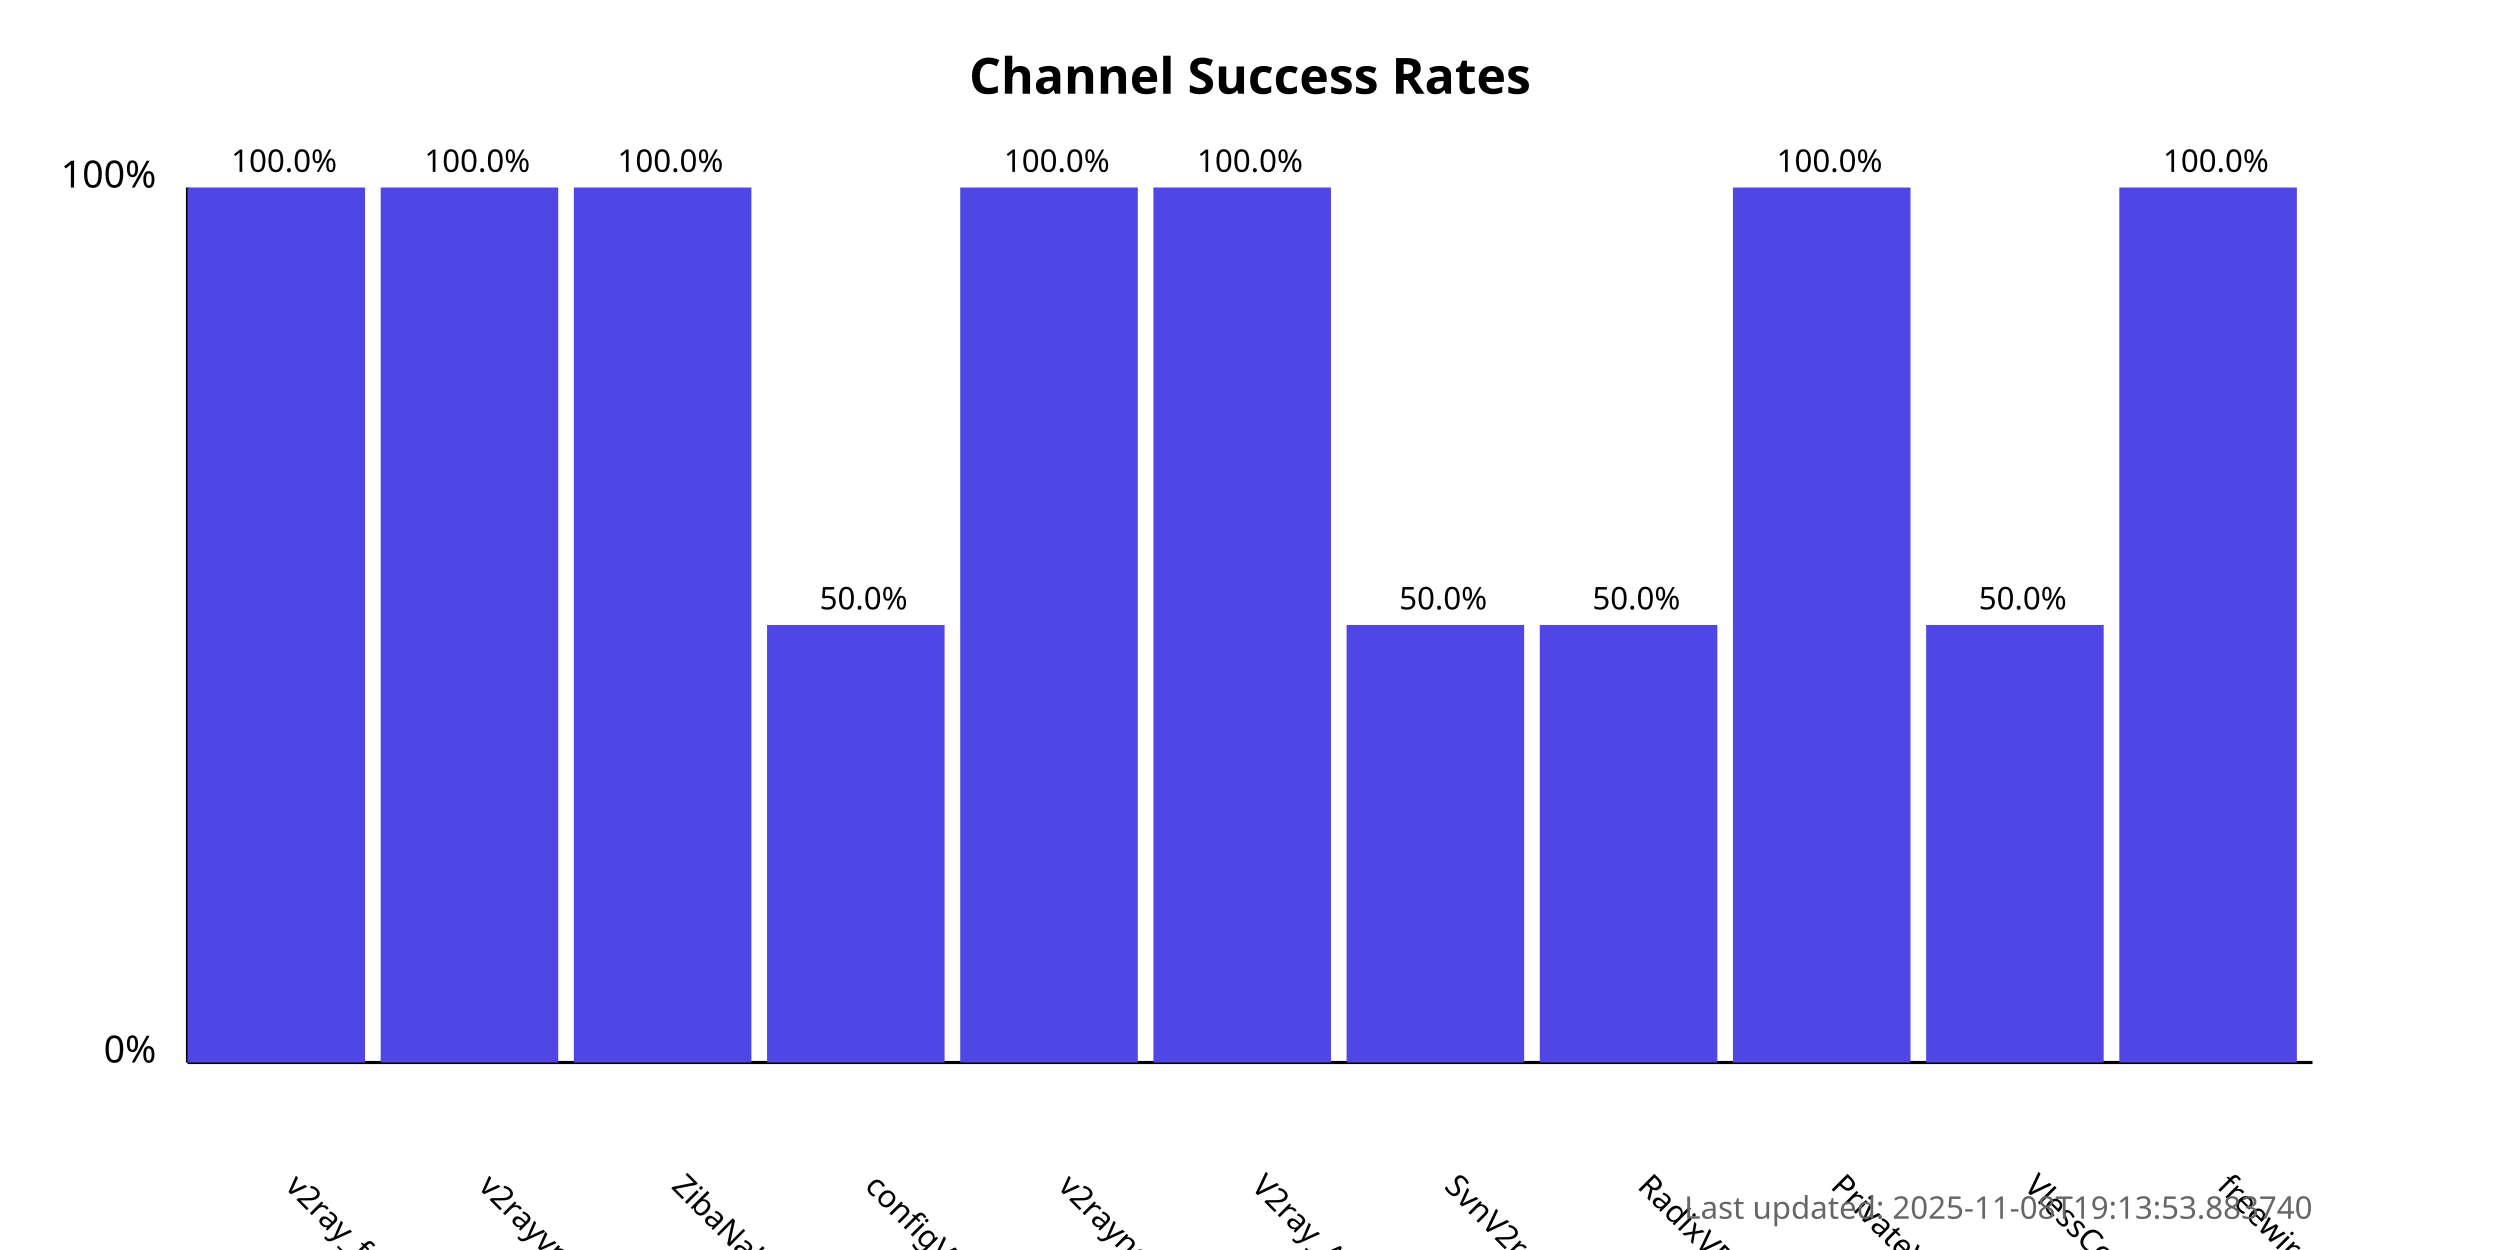
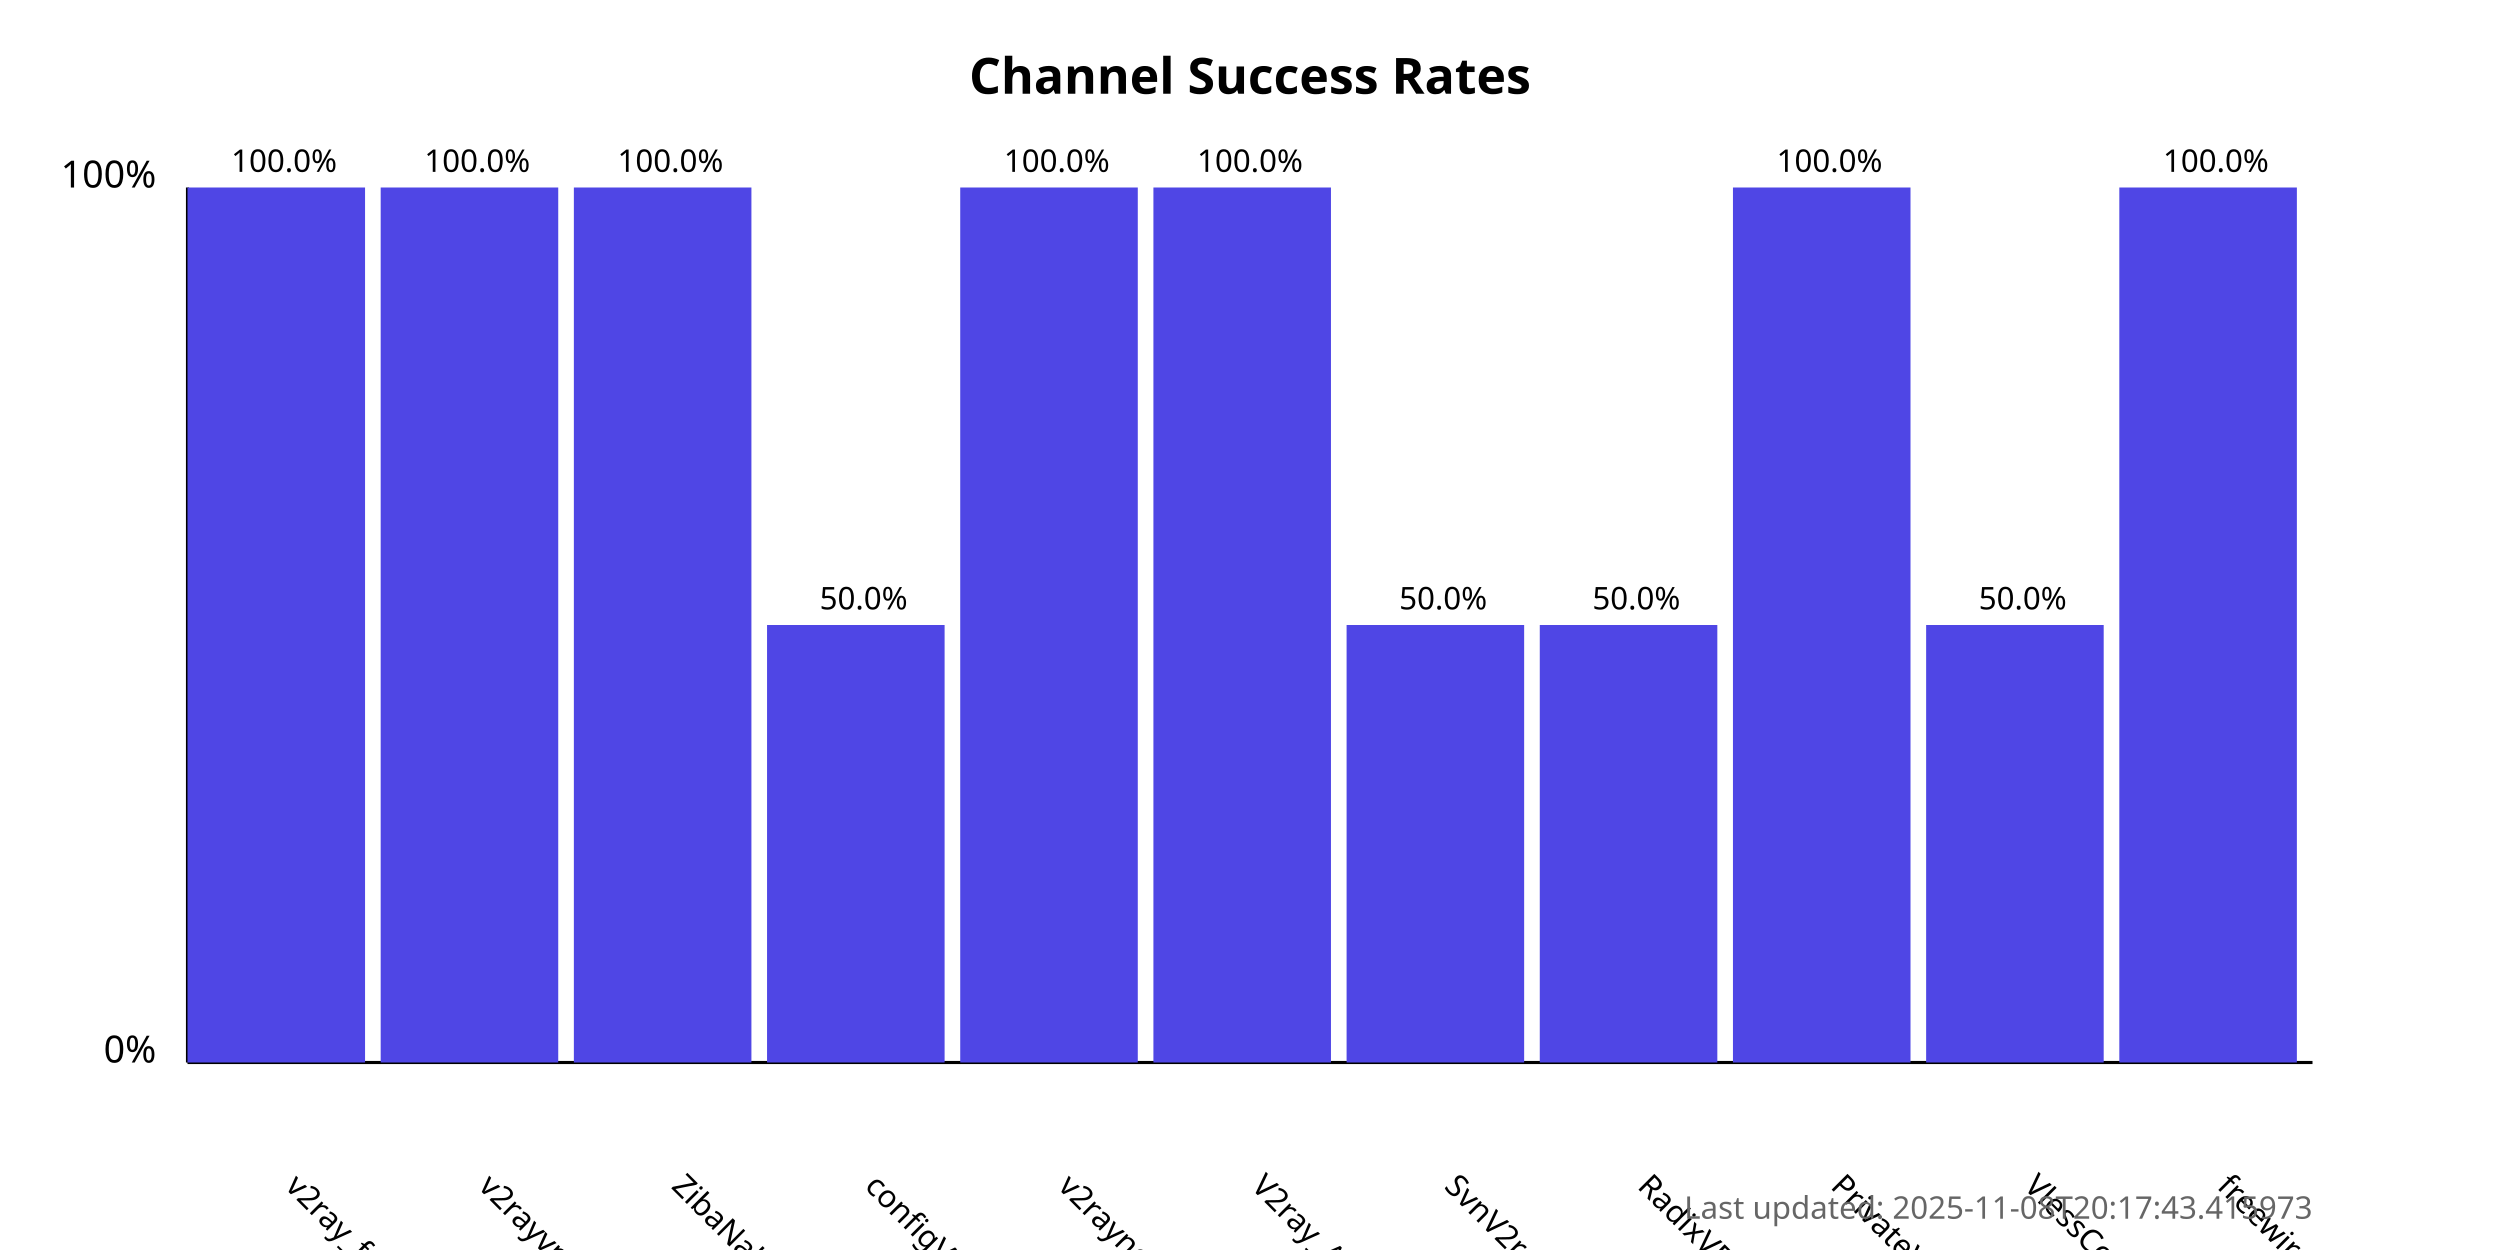
<svg xmlns="http://www.w3.org/2000/svg" width="800" height="400">
  <style>
            .chart-title { font: bold 16px sans-serif; }
            .axis-label { font: 12px sans-serif; }
            .tick-label { font: 10px sans-serif; }
            .bar { fill: #4f46e5; }
            .bar:hover { fill: #6366f1; }
            .timestamp { font: 10px sans-serif; fill: #666; }
        </style>
  <text x="400.0" y="30" text-anchor="middle" class="chart-title">
            Channel Success Rates
        </text>
  <line x1="60" y1="340" x2="60" y2="60" stroke="black" stroke-width="1" />
  <line x1="60" y1="340" x2="740" y2="340" stroke="black" stroke-width="1" />
  <text x="50" y="340" text-anchor="end" class="axis-label">0%</text>
  <text x="50" y="60" text-anchor="end" class="axis-label">100%</text>
  <g>
    <rect x="60" y="60.0" width="56.818" height="280.0" class="bar" />
    <text x="90.909" y="380" transform="rotate(45, 90.90909, 380)" text-anchor="start" class="tick-label">
                v2ray_free_conf
            </text>
    <text x="90.909" y="55.0" text-anchor="middle" class="tick-label">
                100.0%
            </text>
  </g>
  <g>
    <rect x="121.818" y="60.0" width="56.818" height="280.0" class="bar" />
    <text x="152.727" y="380" transform="rotate(45, 152.7273, 380)" text-anchor="start" class="tick-label">
                v2rayvpno
            </text>
    <text x="152.727" y="55.0" text-anchor="middle" class="tick-label">
                100.0%
            </text>
  </g>
  <g>
    <rect x="183.636" y="60.0" width="56.818" height="280.0" class="bar" />
    <text x="214.545" y="380" transform="rotate(45, 214.5455, 380)" text-anchor="start" class="tick-label">
                ZibaNabz
            </text>
    <text x="214.545" y="55.0" text-anchor="middle" class="tick-label">
                100.0%
            </text>
  </g>
  <g>
    <rect x="245.455" y="200.0" width="56.818" height="140.0" class="bar" />
    <text x="276.364" y="380" transform="rotate(45, 276.3636, 380)" text-anchor="start" class="tick-label">
                configV2rayForFree
            </text>
    <text x="276.364" y="195.0" text-anchor="middle" class="tick-label">
                50.0%
            </text>
  </g>
  <g>
    <rect x="307.273" y="60.0" width="56.818" height="280.0" class="bar" />
    <text x="338.182" y="380" transform="rotate(45, 338.1818, 380)" text-anchor="start" class="tick-label">
                v2rayngvpn
            </text>
    <text x="338.182" y="55.0" text-anchor="middle" class="tick-label">
                100.0%
            </text>
  </g>
  <g>
    <rect x="369.091" y="60.0" width="56.818" height="280.0" class="bar" />
    <text x="400.0" y="380" transform="rotate(45, 400.0, 380)" text-anchor="start" class="tick-label">
                V2ray_Alpha
            </text>
    <text x="400.0" y="55.0" text-anchor="middle" class="tick-label">
                100.0%
            </text>
  </g>
  <g>
    <rect x="430.909" y="200.0" width="56.818" height="140.0" class="bar" />
    <text x="461.818" y="380" transform="rotate(45, 461.8182, 380)" text-anchor="start" class="tick-label">
                SvnV2ray
            </text>
    <text x="461.818" y="195.0" text-anchor="middle" class="tick-label">
                50.0%
            </text>
  </g>
  <g>
    <rect x="492.727" y="200.0" width="56.818" height="140.0" class="bar" />
    <text x="523.636" y="380" transform="rotate(45, 523.6364, 380)" text-anchor="start" class="tick-label">
                RadixVPN
            </text>
    <text x="523.636" y="195.0" text-anchor="middle" class="tick-label">
                50.0%
            </text>
  </g>
  <g>
    <rect x="554.545" y="60.0" width="56.818" height="280.0" class="bar" />
    <text x="585.455" y="380" transform="rotate(45, 585.4545, 380)" text-anchor="start" class="tick-label">
                PrivateVPNs
            </text>
    <text x="585.455" y="55.0" text-anchor="middle" class="tick-label">
                100.0%
            </text>
  </g>
  <g>
    <rect x="616.364" y="200.0" width="56.818" height="140.0" class="bar" />
    <text x="647.273" y="380" transform="rotate(45, 647.2727, 380)" text-anchor="start" class="tick-label">
                VlessConfig
            </text>
    <text x="647.273" y="195.0" text-anchor="middle" class="tick-label">
                50.0%
            </text>
  </g>
  <g>
    <rect x="678.182" y="60.0" width="56.818" height="280.0" class="bar" />
    <text x="709.091" y="380" transform="rotate(45, 709.0909, 380)" text-anchor="start" class="tick-label">
                freewireguard
            </text>
    <text x="709.091" y="55.0" text-anchor="middle" class="tick-label">
                100.0%
            </text>
  </g>
  <text x="740" y="390" text-anchor="end" class="timestamp">
-             Last updated: 2025-11-08T19:13:53.883740
+             Last updated: 2025-11-08T20:17:43.415973
        </text>
</svg>
